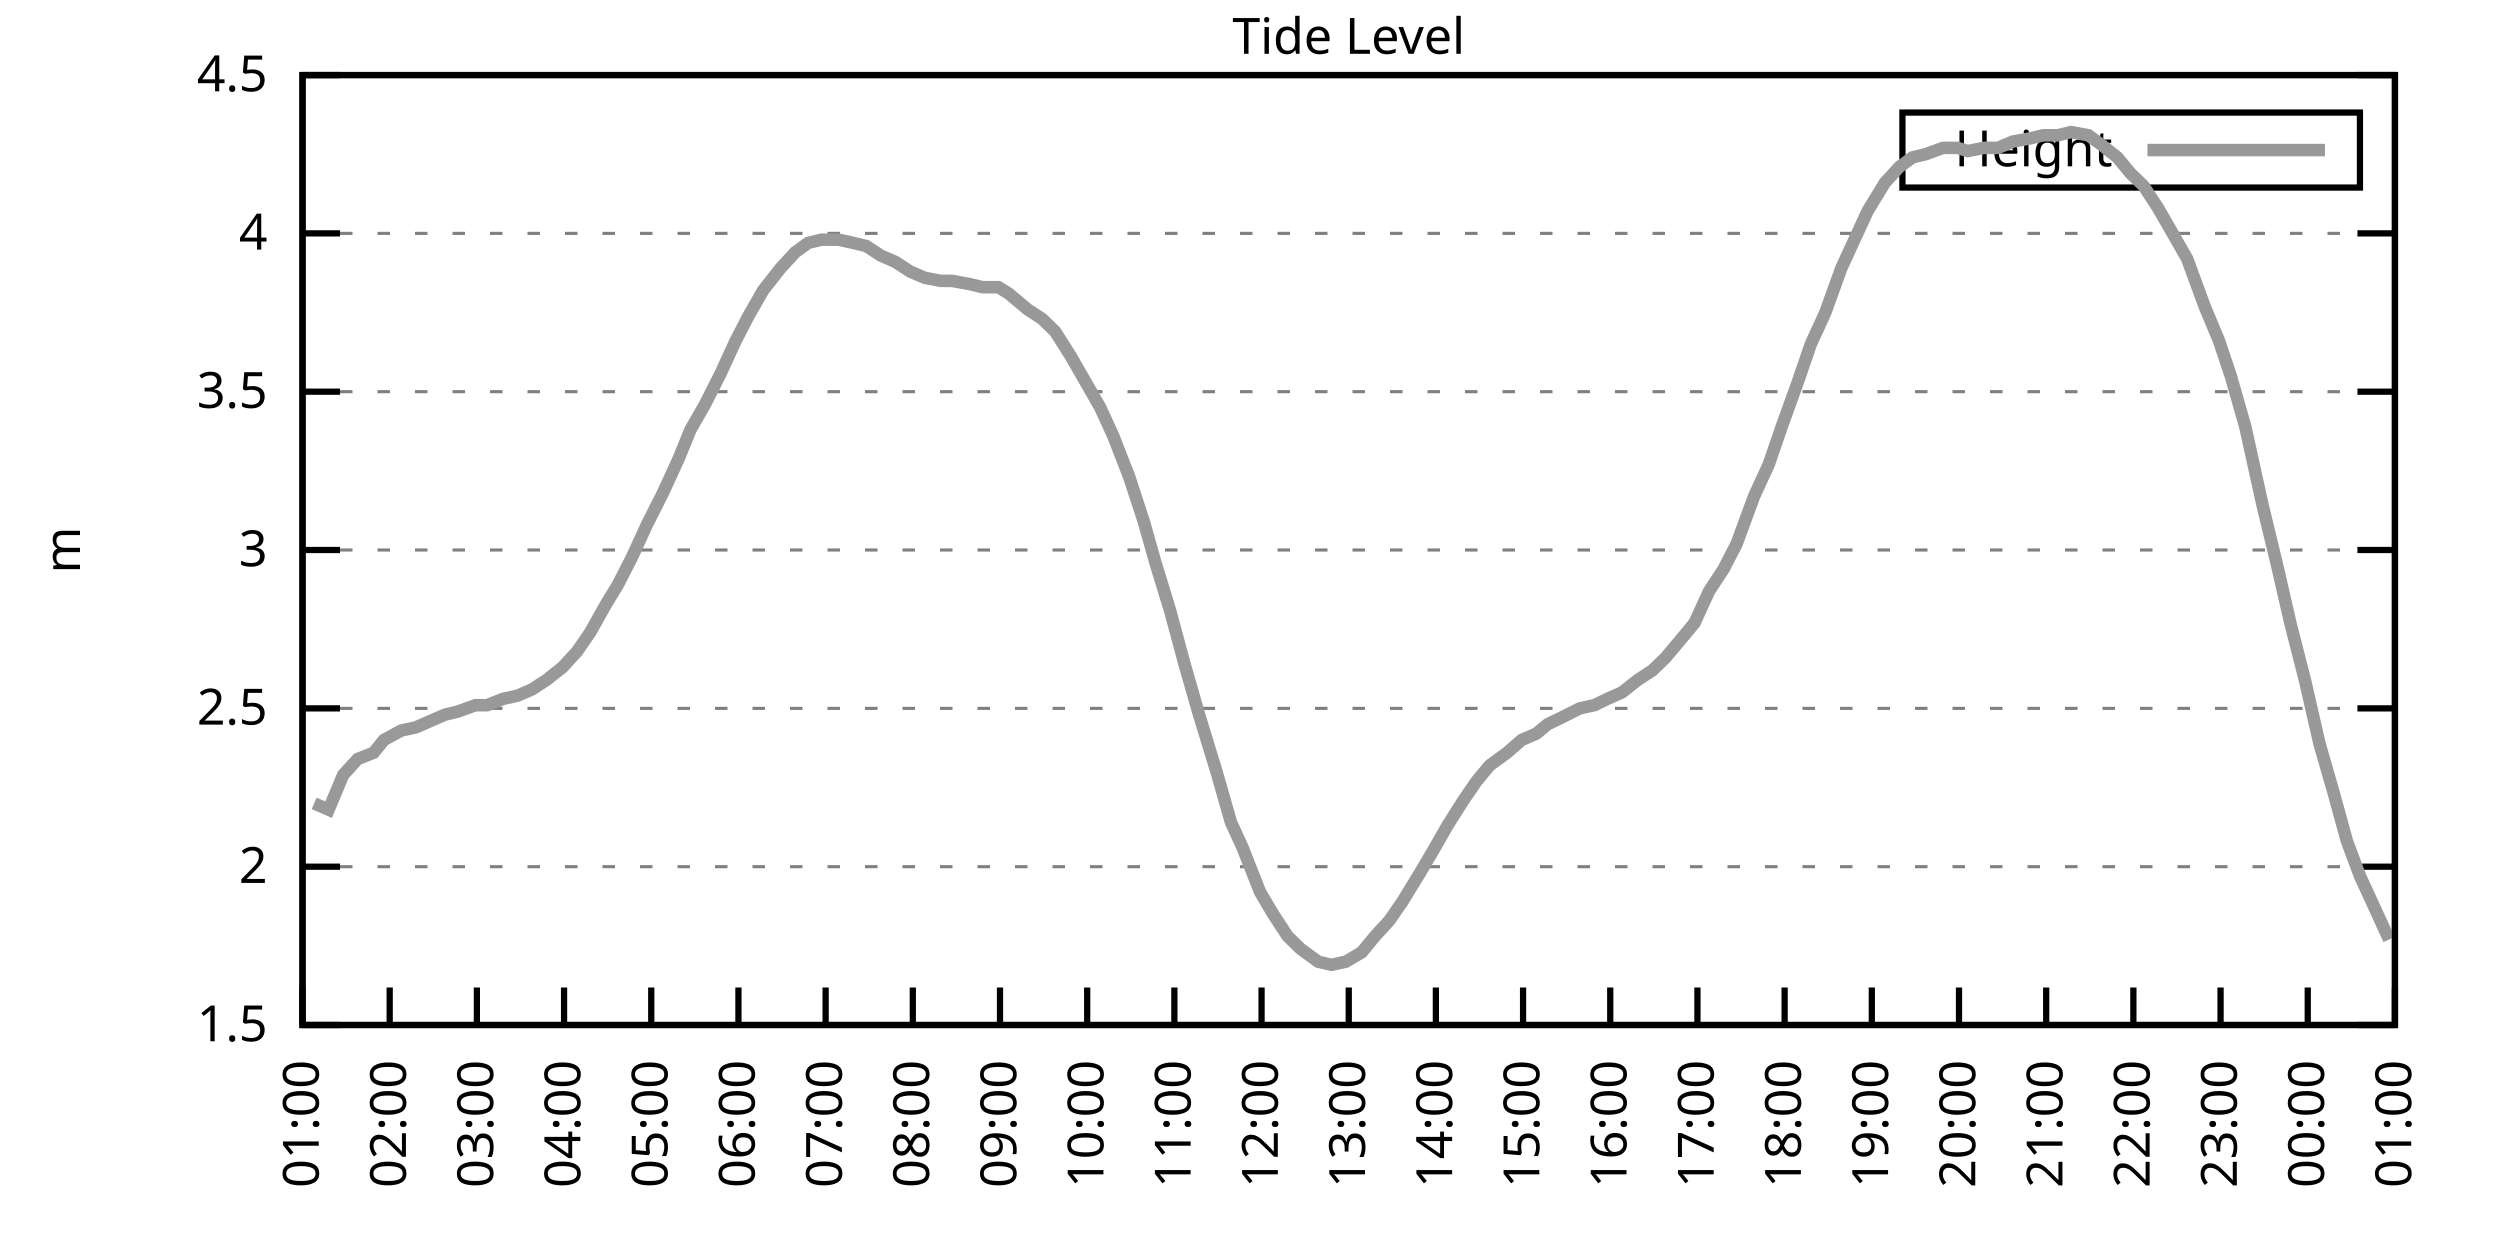
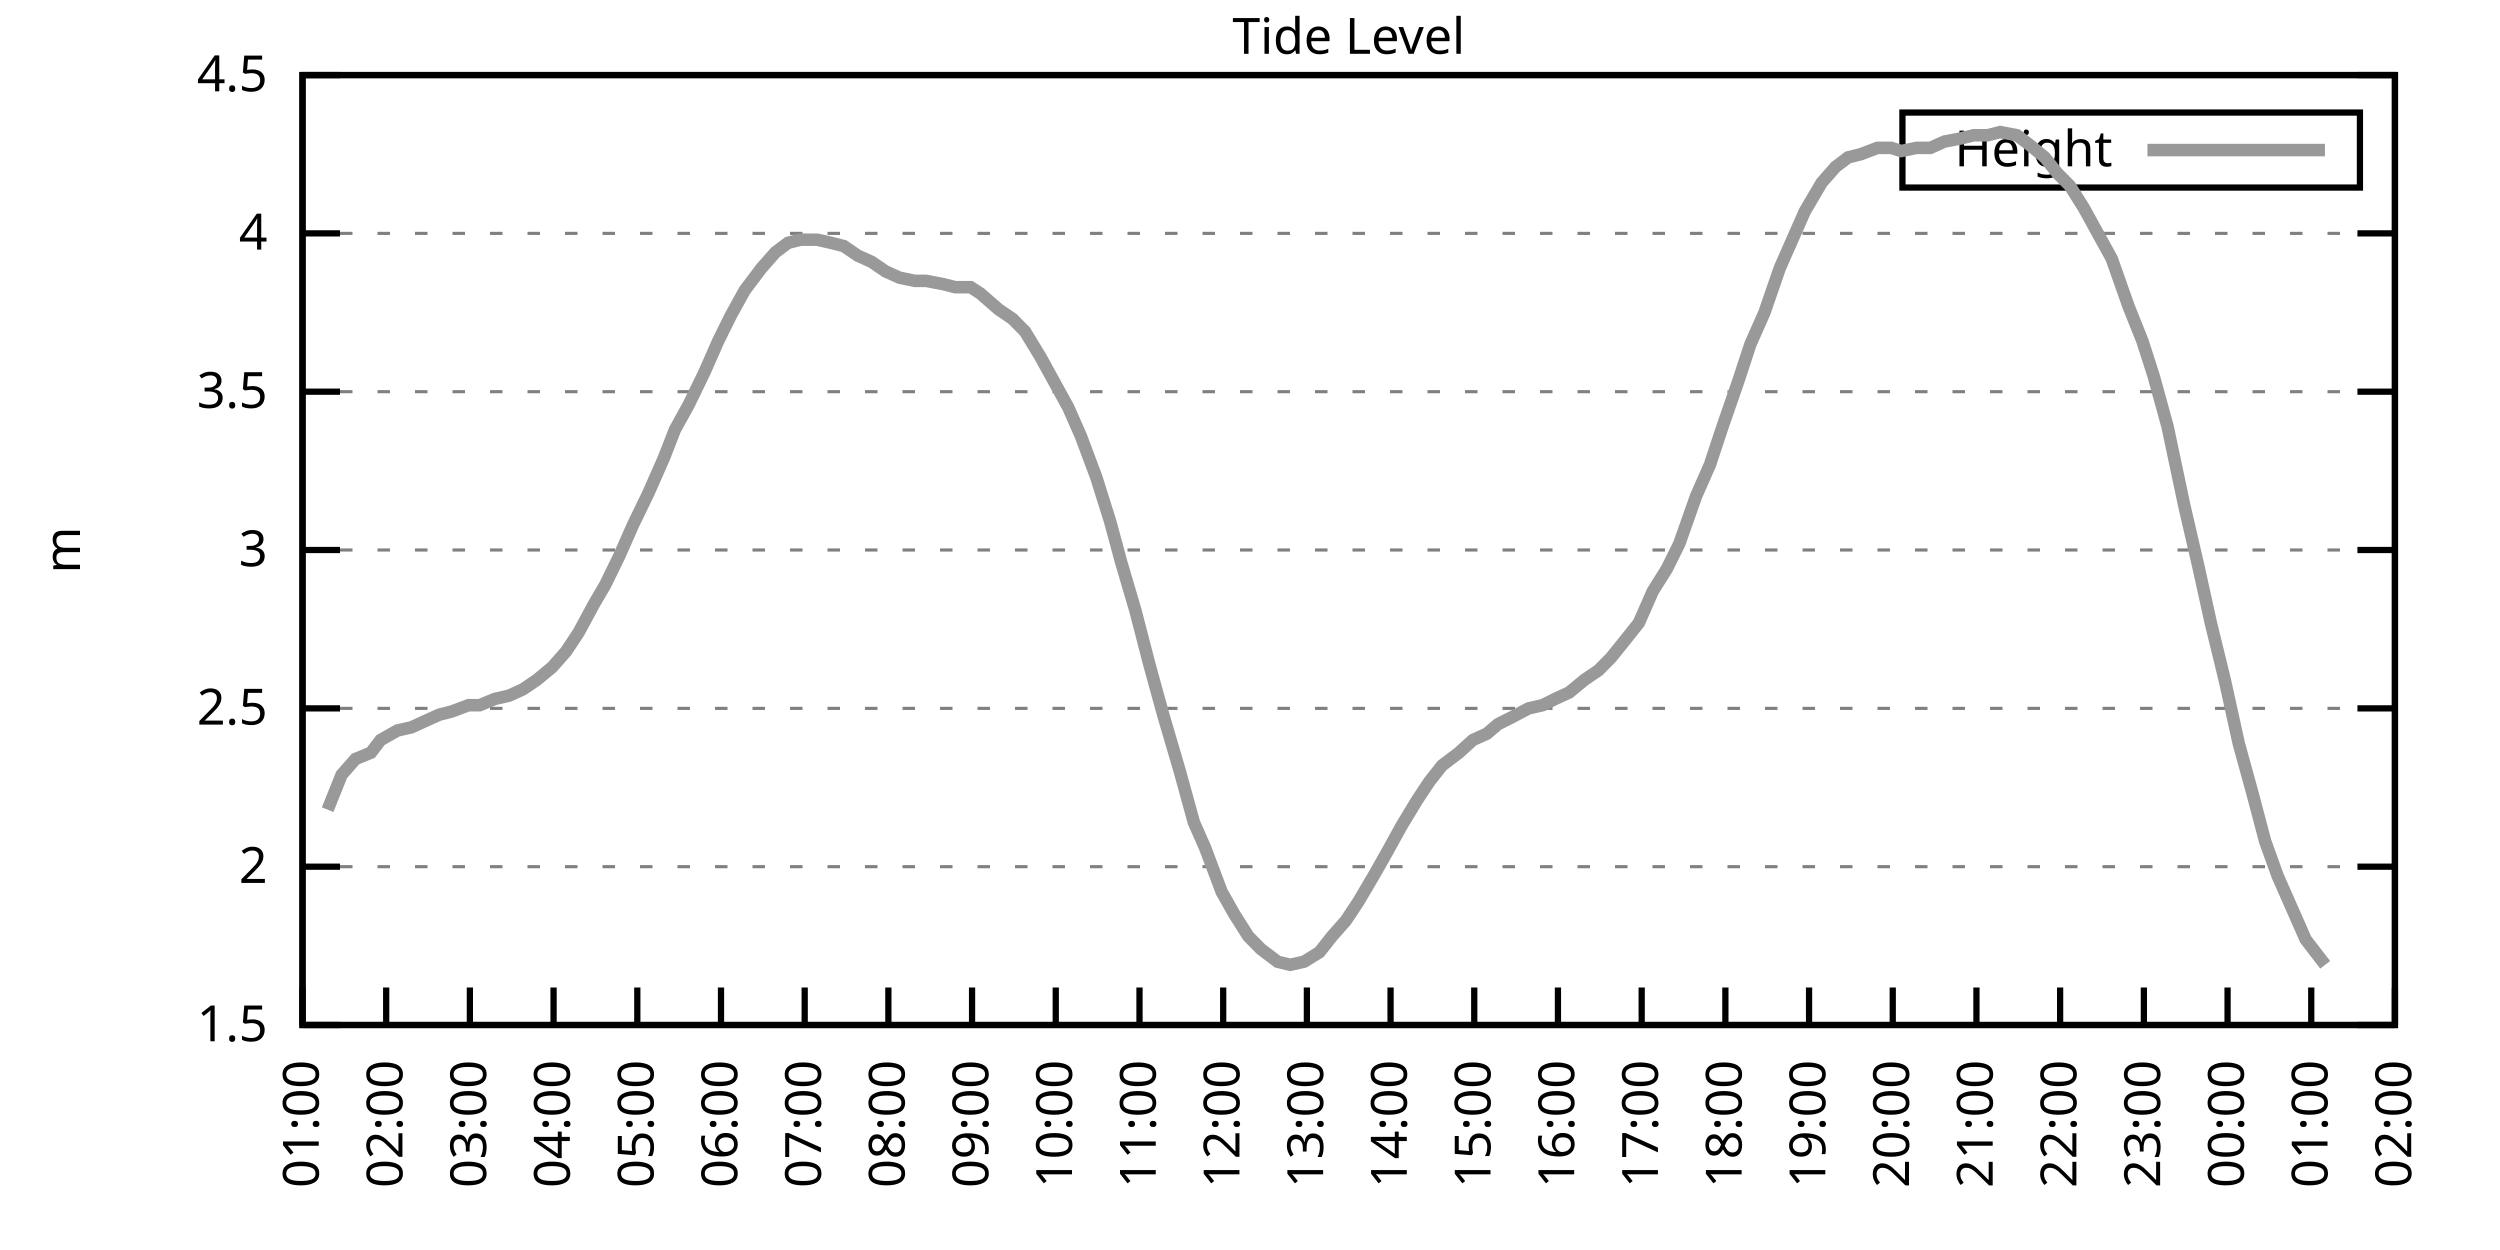
<svg xmlns="http://www.w3.org/2000/svg" xmlns:xlink="http://www.w3.org/1999/xlink" width="400" height="200" viewBox="0 0 400 200">
  <g id="gnuplot_canvas">
    <rect x="0" y="0" width="400" height="200" fill="none" />
    <defs>
      <circle id="gpDot" r="0.5" stroke-width="0.5" stroke="currentColor" />
      <path id="gpPt0" stroke-width="0.333" stroke="currentColor" d="M-1,0 h2 M0,-1 v2" />
      <path id="gpPt1" stroke-width="0.333" stroke="currentColor" d="M-1,-1 L1,1 M1,-1 L-1,1" />
      <path id="gpPt2" stroke-width="0.333" stroke="currentColor" d="M-1,0 L1,0 M0,-1 L0,1 M-1,-1 L1,1 M-1,1 L1,-1" />
      <rect id="gpPt3" stroke-width="0.333" stroke="currentColor" x="-1" y="-1" width="2" height="2" />
      <rect id="gpPt4" stroke-width="0.333" stroke="currentColor" fill="currentColor" x="-1" y="-1" width="2" height="2" />
      <circle id="gpPt5" stroke-width="0.333" stroke="currentColor" cx="0" cy="0" r="1" />
      <use xlink:href="#gpPt5" id="gpPt6" fill="currentColor" stroke="none" />
      <path id="gpPt7" stroke-width="0.333" stroke="currentColor" d="M0,-1.33 L-1.33,0.67 L1.33,0.67 z" />
      <use xlink:href="#gpPt7" id="gpPt8" fill="currentColor" stroke="none" />
      <use xlink:href="#gpPt7" id="gpPt9" stroke="currentColor" transform="rotate(180)" />
      <use xlink:href="#gpPt9" id="gpPt10" fill="currentColor" stroke="none" />
      <use xlink:href="#gpPt3" id="gpPt11" stroke="currentColor" transform="rotate(45)" />
      <use xlink:href="#gpPt11" id="gpPt12" fill="currentColor" stroke="none" />
      <path id="gpPt13" stroke-width="0.333" stroke="currentColor" d="M0,1.330 L1.265,0.411 L0.782,-1.067 L-0.782,-1.076 L-1.265,0.411 z" />
      <use xlink:href="#gpPt13" id="gpPt14" fill="currentColor" stroke="none" />
      <filter id="textbox" filterUnits="objectBoundingBox" x="0" y="0" height="1" width="1">
        <feFlood flood-color="white" flood-opacity="1" result="bgnd" />
        <feComposite in="SourceGraphic" in2="bgnd" operator="atop" />
      </filter>
      <filter id="greybox" filterUnits="objectBoundingBox" x="0" y="0" height="1" width="1">
        <feFlood flood-color="lightgrey" flood-opacity="1" result="grey" />
        <feComposite in="SourceGraphic" in2="grey" operator="atop" />
      </filter>
    </defs>
    <g fill="none" color="white" stroke="currentColor" stroke-width="1.00" stroke-linecap="butt" stroke-linejoin="miter">
</g>
    <g fill="none" color="black" stroke="currentColor" stroke-width="1.00" stroke-linecap="butt" stroke-linejoin="miter">
      <g stroke="none" shape-rendering="crispEdges">
        <polygon fill="rgb(255, 255, 255)" points="48.40,164.00 383.18,164.00 383.18,12.02 48.40,12.02 " />
      </g>
    </g>
    <g fill="none" color="black" stroke="currentColor" stroke-width="1.00" stroke-linecap="butt" stroke-linejoin="miter">
</g>
    <g fill="none" color="black" stroke="black" stroke-width="0.50" stroke-linecap="butt" stroke-linejoin="miter">
</g>
    <g fill="none" color="gray" stroke="currentColor" stroke-width="0.50" stroke-linecap="butt" stroke-linejoin="miter">
      <path stroke="gray" stroke-dasharray="2,4" class="gridline" d="M48.40,164.00 L383.19,164.00  " />
    </g>
    <g fill="none" color="gray" stroke="gray" stroke-width="1.00" stroke-linecap="butt" stroke-linejoin="miter">
</g>
    <g fill="none" color="black" stroke="currentColor" stroke-width="1.00" stroke-linecap="butt" stroke-linejoin="miter">
      <path stroke="black" d="M48.40,164.00 L54.40,164.00 M383.19,164.00 L377.19,164.00  " />
      <g transform="translate(42.80,166.60)" stroke="none" fill="black" font-family="Sans" font-size="8.00" text-anchor="end">
        <text>
          <tspan font-family="Sans"> 1.5</tspan>
        </text>
      </g>
    </g>
    <g fill="none" color="black" stroke="currentColor" stroke-width="1.00" stroke-linecap="butt" stroke-linejoin="miter">
</g>
    <g fill="none" color="black" stroke="black" stroke-width="0.50" stroke-linecap="butt" stroke-linejoin="miter">
</g>
    <g fill="none" color="gray" stroke="currentColor" stroke-width="0.50" stroke-linecap="butt" stroke-linejoin="miter">
      <path stroke="gray" stroke-dasharray="2,4" class="gridline" d="M48.40,138.67 L383.19,138.67  " />
    </g>
    <g fill="none" color="gray" stroke="gray" stroke-width="1.00" stroke-linecap="butt" stroke-linejoin="miter">
</g>
    <g fill="none" color="black" stroke="currentColor" stroke-width="1.00" stroke-linecap="butt" stroke-linejoin="miter">
      <path stroke="black" d="M48.40,138.67 L54.40,138.67 M383.19,138.67 L377.19,138.67  " />
      <g transform="translate(42.80,141.27)" stroke="none" fill="black" font-family="Sans" font-size="8.00" text-anchor="end">
        <text>
          <tspan font-family="Sans"> 2</tspan>
        </text>
      </g>
    </g>
    <g fill="none" color="black" stroke="currentColor" stroke-width="1.00" stroke-linecap="butt" stroke-linejoin="miter">
</g>
    <g fill="none" color="black" stroke="black" stroke-width="0.50" stroke-linecap="butt" stroke-linejoin="miter">
</g>
    <g fill="none" color="gray" stroke="currentColor" stroke-width="0.50" stroke-linecap="butt" stroke-linejoin="miter">
      <path stroke="gray" stroke-dasharray="2,4" class="gridline" d="M48.40,113.34 L383.19,113.34  " />
    </g>
    <g fill="none" color="gray" stroke="gray" stroke-width="1.00" stroke-linecap="butt" stroke-linejoin="miter">
</g>
    <g fill="none" color="black" stroke="currentColor" stroke-width="1.00" stroke-linecap="butt" stroke-linejoin="miter">
      <path stroke="black" d="M48.40,113.34 L54.40,113.34 M383.19,113.34 L377.19,113.34  " />
      <g transform="translate(42.80,115.94)" stroke="none" fill="black" font-family="Sans" font-size="8.00" text-anchor="end">
        <text>
          <tspan font-family="Sans"> 2.5</tspan>
        </text>
      </g>
    </g>
    <g fill="none" color="black" stroke="currentColor" stroke-width="1.00" stroke-linecap="butt" stroke-linejoin="miter">
</g>
    <g fill="none" color="black" stroke="black" stroke-width="0.50" stroke-linecap="butt" stroke-linejoin="miter">
</g>
    <g fill="none" color="gray" stroke="currentColor" stroke-width="0.50" stroke-linecap="butt" stroke-linejoin="miter">
      <path stroke="gray" stroke-dasharray="2,4" class="gridline" d="M48.40,88.00 L383.19,88.00  " />
    </g>
    <g fill="none" color="gray" stroke="gray" stroke-width="1.00" stroke-linecap="butt" stroke-linejoin="miter">
</g>
    <g fill="none" color="black" stroke="currentColor" stroke-width="1.00" stroke-linecap="butt" stroke-linejoin="miter">
      <path stroke="black" d="M48.40,88.00 L54.40,88.00 M383.19,88.00 L377.19,88.00  " />
      <g transform="translate(42.80,90.60)" stroke="none" fill="black" font-family="Sans" font-size="8.00" text-anchor="end">
        <text>
          <tspan font-family="Sans"> 3</tspan>
        </text>
      </g>
    </g>
    <g fill="none" color="black" stroke="currentColor" stroke-width="1.00" stroke-linecap="butt" stroke-linejoin="miter">
</g>
    <g fill="none" color="black" stroke="black" stroke-width="0.50" stroke-linecap="butt" stroke-linejoin="miter">
</g>
    <g fill="none" color="gray" stroke="currentColor" stroke-width="0.50" stroke-linecap="butt" stroke-linejoin="miter">
      <path stroke="gray" stroke-dasharray="2,4" class="gridline" d="M48.40,62.67 L383.19,62.67  " />
    </g>
    <g fill="none" color="gray" stroke="gray" stroke-width="1.00" stroke-linecap="butt" stroke-linejoin="miter">
</g>
    <g fill="none" color="black" stroke="currentColor" stroke-width="1.00" stroke-linecap="butt" stroke-linejoin="miter">
      <path stroke="black" d="M48.40,62.67 L54.40,62.67 M383.19,62.67 L377.19,62.67  " />
      <g transform="translate(42.80,65.27)" stroke="none" fill="black" font-family="Sans" font-size="8.00" text-anchor="end">
        <text>
          <tspan font-family="Sans"> 3.5</tspan>
        </text>
      </g>
    </g>
    <g fill="none" color="black" stroke="currentColor" stroke-width="1.00" stroke-linecap="butt" stroke-linejoin="miter">
</g>
    <g fill="none" color="black" stroke="black" stroke-width="0.50" stroke-linecap="butt" stroke-linejoin="miter">
</g>
    <g fill="none" color="gray" stroke="currentColor" stroke-width="0.50" stroke-linecap="butt" stroke-linejoin="miter">
      <path stroke="gray" stroke-dasharray="2,4" class="gridline" d="M48.40,37.34 L383.19,37.34  " />
    </g>
    <g fill="none" color="gray" stroke="gray" stroke-width="1.00" stroke-linecap="butt" stroke-linejoin="miter">
</g>
    <g fill="none" color="black" stroke="currentColor" stroke-width="1.00" stroke-linecap="butt" stroke-linejoin="miter">
      <path stroke="black" d="M48.40,37.34 L54.40,37.34 M383.19,37.34 L377.19,37.34  " />
      <g transform="translate(42.80,39.94)" stroke="none" fill="black" font-family="Sans" font-size="8.00" text-anchor="end">
        <text>
          <tspan font-family="Sans"> 4</tspan>
        </text>
      </g>
    </g>
    <g fill="none" color="black" stroke="currentColor" stroke-width="1.00" stroke-linecap="butt" stroke-linejoin="miter">
</g>
    <g fill="none" color="black" stroke="black" stroke-width="0.50" stroke-linecap="butt" stroke-linejoin="miter">
</g>
    <g fill="none" color="gray" stroke="currentColor" stroke-width="0.50" stroke-linecap="butt" stroke-linejoin="miter">
      <path stroke="gray" stroke-dasharray="2,4" class="gridline" d="M48.40,12.01 L383.19,12.01  " />
    </g>
    <g fill="none" color="gray" stroke="gray" stroke-width="1.00" stroke-linecap="butt" stroke-linejoin="miter">
</g>
    <g fill="none" color="black" stroke="currentColor" stroke-width="1.00" stroke-linecap="butt" stroke-linejoin="miter">
      <path stroke="black" d="M48.40,12.01 L54.40,12.01 M383.19,12.01 L377.19,12.01  " />
      <g transform="translate(42.80,14.61)" stroke="none" fill="black" font-family="Sans" font-size="8.00" text-anchor="end">
        <text>
          <tspan font-family="Sans"> 4.5</tspan>
        </text>
      </g>
    </g>
    <g fill="none" color="black" stroke="currentColor" stroke-width="1.00" stroke-linecap="butt" stroke-linejoin="miter">
      <path stroke="black" d="M48.40,164.00 L48.40,158.00  " />
      <g transform="translate(51.00,169.60) rotate(270.00)" stroke="none" fill="black" font-family="Sans" font-size="8.00" text-anchor="end">
        <text>
          <tspan font-family="Sans">01:00</tspan>
        </text>
      </g>
    </g>
    <g fill="none" color="black" stroke="currentColor" stroke-width="1.00" stroke-linecap="butt" stroke-linejoin="miter">
-       <path stroke="black" d="M62.35,164.00 L62.35,158.00  " />
-       <g transform="translate(64.95,169.60) rotate(270.00)" stroke="none" fill="black" font-family="Sans" font-size="8.00" text-anchor="end">
+       <path stroke="black" d="M61.79,164.00 L61.79,158.00  " />
+       <g transform="translate(64.39,169.60) rotate(270.00)" stroke="none" fill="black" font-family="Sans" font-size="8.00" text-anchor="end">
        <text>
          <tspan font-family="Sans">02:00</tspan>
        </text>
      </g>
    </g>
    <g fill="none" color="black" stroke="currentColor" stroke-width="1.00" stroke-linecap="butt" stroke-linejoin="miter">
-       <path stroke="black" d="M76.30,164.00 L76.30,158.00  " />
-       <g transform="translate(78.90,169.60) rotate(270.00)" stroke="none" fill="black" font-family="Sans" font-size="8.00" text-anchor="end">
+       <path stroke="black" d="M75.18,164.00 L75.18,158.00  " />
+       <g transform="translate(77.78,169.60) rotate(270.00)" stroke="none" fill="black" font-family="Sans" font-size="8.00" text-anchor="end">
        <text>
          <tspan font-family="Sans">03:00</tspan>
        </text>
      </g>
    </g>
    <g fill="none" color="black" stroke="currentColor" stroke-width="1.00" stroke-linecap="butt" stroke-linejoin="miter">
-       <path stroke="black" d="M90.25,164.00 L90.25,158.00  " />
-       <g transform="translate(92.85,169.60) rotate(270.00)" stroke="none" fill="black" font-family="Sans" font-size="8.00" text-anchor="end">
+       <path stroke="black" d="M88.57,164.00 L88.57,158.00  " />
+       <g transform="translate(91.17,169.60) rotate(270.00)" stroke="none" fill="black" font-family="Sans" font-size="8.00" text-anchor="end">
        <text>
          <tspan font-family="Sans">04:00</tspan>
        </text>
      </g>
    </g>
    <g fill="none" color="black" stroke="currentColor" stroke-width="1.00" stroke-linecap="butt" stroke-linejoin="miter">
-       <path stroke="black" d="M104.20,164.00 L104.20,158.00  " />
-       <g transform="translate(106.80,169.60) rotate(270.00)" stroke="none" fill="black" font-family="Sans" font-size="8.00" text-anchor="end">
+       <path stroke="black" d="M101.97,164.00 L101.97,158.00  " />
+       <g transform="translate(104.57,169.60) rotate(270.00)" stroke="none" fill="black" font-family="Sans" font-size="8.00" text-anchor="end">
        <text>
          <tspan font-family="Sans">05:00</tspan>
        </text>
      </g>
    </g>
    <g fill="none" color="black" stroke="currentColor" stroke-width="1.00" stroke-linecap="butt" stroke-linejoin="miter">
-       <path stroke="black" d="M118.15,164.00 L118.15,158.00  " />
-       <g transform="translate(120.75,169.60) rotate(270.00)" stroke="none" fill="black" font-family="Sans" font-size="8.00" text-anchor="end">
+       <path stroke="black" d="M115.36,164.00 L115.36,158.00  " />
+       <g transform="translate(117.96,169.60) rotate(270.00)" stroke="none" fill="black" font-family="Sans" font-size="8.00" text-anchor="end">
        <text>
          <tspan font-family="Sans">06:00</tspan>
        </text>
      </g>
    </g>
    <g fill="none" color="black" stroke="currentColor" stroke-width="1.00" stroke-linecap="butt" stroke-linejoin="miter">
-       <path stroke="black" d="M132.10,164.00 L132.10,158.00  " />
-       <g transform="translate(134.70,169.60) rotate(270.00)" stroke="none" fill="black" font-family="Sans" font-size="8.00" text-anchor="end">
+       <path stroke="black" d="M128.75,164.00 L128.75,158.00  " />
+       <g transform="translate(131.35,169.60) rotate(270.00)" stroke="none" fill="black" font-family="Sans" font-size="8.00" text-anchor="end">
        <text>
          <tspan font-family="Sans">07:00</tspan>
        </text>
      </g>
    </g>
    <g fill="none" color="black" stroke="currentColor" stroke-width="1.00" stroke-linecap="butt" stroke-linejoin="miter">
-       <path stroke="black" d="M146.05,164.00 L146.05,158.00  " />
-       <g transform="translate(148.65,169.60) rotate(270.00)" stroke="none" fill="black" font-family="Sans" font-size="8.00" text-anchor="end">
+       <path stroke="black" d="M142.14,164.00 L142.14,158.00  " />
+       <g transform="translate(144.74,169.60) rotate(270.00)" stroke="none" fill="black" font-family="Sans" font-size="8.00" text-anchor="end">
        <text>
          <tspan font-family="Sans">08:00</tspan>
        </text>
      </g>
    </g>
    <g fill="none" color="black" stroke="currentColor" stroke-width="1.00" stroke-linecap="butt" stroke-linejoin="miter">
-       <path stroke="black" d="M160.00,164.00 L160.00,158.00  " />
-       <g transform="translate(162.60,169.60) rotate(270.00)" stroke="none" fill="black" font-family="Sans" font-size="8.00" text-anchor="end">
+       <path stroke="black" d="M155.53,164.00 L155.53,158.00  " />
+       <g transform="translate(158.13,169.60) rotate(270.00)" stroke="none" fill="black" font-family="Sans" font-size="8.00" text-anchor="end">
        <text>
          <tspan font-family="Sans">09:00</tspan>
        </text>
      </g>
    </g>
    <g fill="none" color="black" stroke="currentColor" stroke-width="1.00" stroke-linecap="butt" stroke-linejoin="miter">
-       <path stroke="black" d="M173.95,164.00 L173.95,158.00  " />
-       <g transform="translate(176.55,169.60) rotate(270.00)" stroke="none" fill="black" font-family="Sans" font-size="8.00" text-anchor="end">
+       <path stroke="black" d="M168.92,164.00 L168.92,158.00  " />
+       <g transform="translate(171.52,169.60) rotate(270.00)" stroke="none" fill="black" font-family="Sans" font-size="8.00" text-anchor="end">
        <text>
          <tspan font-family="Sans">10:00</tspan>
        </text>
      </g>
    </g>
    <g fill="none" color="black" stroke="currentColor" stroke-width="1.00" stroke-linecap="butt" stroke-linejoin="miter">
-       <path stroke="black" d="M187.90,164.00 L187.90,158.00  " />
-       <g transform="translate(190.50,169.60) rotate(270.00)" stroke="none" fill="black" font-family="Sans" font-size="8.00" text-anchor="end">
+       <path stroke="black" d="M182.32,164.00 L182.32,158.00  " />
+       <g transform="translate(184.92,169.60) rotate(270.00)" stroke="none" fill="black" font-family="Sans" font-size="8.00" text-anchor="end">
        <text>
          <tspan font-family="Sans">11:00</tspan>
        </text>
      </g>
    </g>
    <g fill="none" color="black" stroke="currentColor" stroke-width="1.00" stroke-linecap="butt" stroke-linejoin="miter">
-       <path stroke="black" d="M201.85,164.00 L201.85,158.00  " />
-       <g transform="translate(204.45,169.60) rotate(270.00)" stroke="none" fill="black" font-family="Sans" font-size="8.00" text-anchor="end">
+       <path stroke="black" d="M195.71,164.00 L195.71,158.00  " />
+       <g transform="translate(198.31,169.60) rotate(270.00)" stroke="none" fill="black" font-family="Sans" font-size="8.00" text-anchor="end">
        <text>
          <tspan font-family="Sans">12:00</tspan>
        </text>
      </g>
    </g>
    <g fill="none" color="black" stroke="currentColor" stroke-width="1.00" stroke-linecap="butt" stroke-linejoin="miter">
-       <path stroke="black" d="M215.80,164.00 L215.80,158.00  " />
-       <g transform="translate(218.40,169.60) rotate(270.00)" stroke="none" fill="black" font-family="Sans" font-size="8.00" text-anchor="end">
+       <path stroke="black" d="M209.10,164.00 L209.10,158.00  " />
+       <g transform="translate(211.70,169.60) rotate(270.00)" stroke="none" fill="black" font-family="Sans" font-size="8.00" text-anchor="end">
        <text>
          <tspan font-family="Sans">13:00</tspan>
        </text>
      </g>
    </g>
    <g fill="none" color="black" stroke="currentColor" stroke-width="1.00" stroke-linecap="butt" stroke-linejoin="miter">
-       <path stroke="black" d="M229.74,164.00 L229.74,158.00  " />
-       <g transform="translate(232.34,169.60) rotate(270.00)" stroke="none" fill="black" font-family="Sans" font-size="8.00" text-anchor="end">
+       <path stroke="black" d="M222.49,164.00 L222.49,158.00  " />
+       <g transform="translate(225.09,169.60) rotate(270.00)" stroke="none" fill="black" font-family="Sans" font-size="8.00" text-anchor="end">
        <text>
          <tspan font-family="Sans">14:00</tspan>
        </text>
      </g>
    </g>
    <g fill="none" color="black" stroke="currentColor" stroke-width="1.00" stroke-linecap="butt" stroke-linejoin="miter">
-       <path stroke="black" d="M243.69,164.00 L243.69,158.00  " />
-       <g transform="translate(246.29,169.60) rotate(270.00)" stroke="none" fill="black" font-family="Sans" font-size="8.00" text-anchor="end">
+       <path stroke="black" d="M235.88,164.00 L235.88,158.00  " />
+       <g transform="translate(238.48,169.60) rotate(270.00)" stroke="none" fill="black" font-family="Sans" font-size="8.00" text-anchor="end">
        <text>
          <tspan font-family="Sans">15:00</tspan>
        </text>
      </g>
    </g>
    <g fill="none" color="black" stroke="currentColor" stroke-width="1.00" stroke-linecap="butt" stroke-linejoin="miter">
-       <path stroke="black" d="M257.64,164.00 L257.64,158.00  " />
-       <g transform="translate(260.24,169.60) rotate(270.00)" stroke="none" fill="black" font-family="Sans" font-size="8.00" text-anchor="end">
+       <path stroke="black" d="M249.27,164.00 L249.27,158.00  " />
+       <g transform="translate(251.87,169.60) rotate(270.00)" stroke="none" fill="black" font-family="Sans" font-size="8.00" text-anchor="end">
        <text>
          <tspan font-family="Sans">16:00</tspan>
        </text>
      </g>
    </g>
    <g fill="none" color="black" stroke="currentColor" stroke-width="1.00" stroke-linecap="butt" stroke-linejoin="miter">
-       <path stroke="black" d="M271.59,164.00 L271.59,158.00  " />
-       <g transform="translate(274.19,169.60) rotate(270.00)" stroke="none" fill="black" font-family="Sans" font-size="8.00" text-anchor="end">
+       <path stroke="black" d="M262.67,164.00 L262.67,158.00  " />
+       <g transform="translate(265.27,169.60) rotate(270.00)" stroke="none" fill="black" font-family="Sans" font-size="8.00" text-anchor="end">
        <text>
          <tspan font-family="Sans">17:00</tspan>
        </text>
      </g>
    </g>
    <g fill="none" color="black" stroke="currentColor" stroke-width="1.00" stroke-linecap="butt" stroke-linejoin="miter">
-       <path stroke="black" d="M285.54,164.00 L285.54,158.00  " />
-       <g transform="translate(288.14,169.60) rotate(270.00)" stroke="none" fill="black" font-family="Sans" font-size="8.00" text-anchor="end">
+       <path stroke="black" d="M276.06,164.00 L276.06,158.00  " />
+       <g transform="translate(278.66,169.60) rotate(270.00)" stroke="none" fill="black" font-family="Sans" font-size="8.00" text-anchor="end">
        <text>
          <tspan font-family="Sans">18:00</tspan>
        </text>
      </g>
    </g>
    <g fill="none" color="black" stroke="currentColor" stroke-width="1.00" stroke-linecap="butt" stroke-linejoin="miter">
-       <path stroke="black" d="M299.49,164.00 L299.49,158.00  " />
-       <g transform="translate(302.09,169.60) rotate(270.00)" stroke="none" fill="black" font-family="Sans" font-size="8.00" text-anchor="end">
+       <path stroke="black" d="M289.45,164.00 L289.45,158.00  " />
+       <g transform="translate(292.05,169.60) rotate(270.00)" stroke="none" fill="black" font-family="Sans" font-size="8.00" text-anchor="end">
        <text>
          <tspan font-family="Sans">19:00</tspan>
        </text>
      </g>
    </g>
    <g fill="none" color="black" stroke="currentColor" stroke-width="1.00" stroke-linecap="butt" stroke-linejoin="miter">
-       <path stroke="black" d="M313.44,164.00 L313.44,158.00  " />
-       <g transform="translate(316.04,169.60) rotate(270.00)" stroke="none" fill="black" font-family="Sans" font-size="8.00" text-anchor="end">
+       <path stroke="black" d="M302.84,164.00 L302.84,158.00  " />
+       <g transform="translate(305.44,169.60) rotate(270.00)" stroke="none" fill="black" font-family="Sans" font-size="8.00" text-anchor="end">
        <text>
          <tspan font-family="Sans">20:00</tspan>
        </text>
      </g>
    </g>
    <g fill="none" color="black" stroke="currentColor" stroke-width="1.00" stroke-linecap="butt" stroke-linejoin="miter">
-       <path stroke="black" d="M327.39,164.00 L327.39,158.00  " />
-       <g transform="translate(329.99,169.60) rotate(270.00)" stroke="none" fill="black" font-family="Sans" font-size="8.00" text-anchor="end">
+       <path stroke="black" d="M316.23,164.00 L316.23,158.00  " />
+       <g transform="translate(318.83,169.60) rotate(270.00)" stroke="none" fill="black" font-family="Sans" font-size="8.00" text-anchor="end">
        <text>
          <tspan font-family="Sans">21:00</tspan>
        </text>
      </g>
    </g>
    <g fill="none" color="black" stroke="currentColor" stroke-width="1.00" stroke-linecap="butt" stroke-linejoin="miter">
-       <path stroke="black" d="M341.34,164.00 L341.34,158.00  " />
-       <g transform="translate(343.94,169.60) rotate(270.00)" stroke="none" fill="black" font-family="Sans" font-size="8.00" text-anchor="end">
+       <path stroke="black" d="M329.62,164.00 L329.62,158.00  " />
+       <g transform="translate(332.22,169.60) rotate(270.00)" stroke="none" fill="black" font-family="Sans" font-size="8.00" text-anchor="end">
        <text>
          <tspan font-family="Sans">22:00</tspan>
        </text>
      </g>
    </g>
    <g fill="none" color="black" stroke="currentColor" stroke-width="1.00" stroke-linecap="butt" stroke-linejoin="miter">
-       <path stroke="black" d="M355.29,164.00 L355.29,158.00  " />
-       <g transform="translate(357.89,169.60) rotate(270.00)" stroke="none" fill="black" font-family="Sans" font-size="8.00" text-anchor="end">
+       <path stroke="black" d="M343.02,164.00 L343.02,158.00  " />
+       <g transform="translate(345.62,169.60) rotate(270.00)" stroke="none" fill="black" font-family="Sans" font-size="8.00" text-anchor="end">
        <text>
          <tspan font-family="Sans">23:00</tspan>
        </text>
      </g>
    </g>
    <g fill="none" color="black" stroke="currentColor" stroke-width="1.00" stroke-linecap="butt" stroke-linejoin="miter">
-       <path stroke="black" d="M369.24,164.00 L369.24,158.00  " />
-       <g transform="translate(371.84,169.60) rotate(270.00)" stroke="none" fill="black" font-family="Sans" font-size="8.00" text-anchor="end">
+       <path stroke="black" d="M356.41,164.00 L356.41,158.00  " />
+       <g transform="translate(359.01,169.60) rotate(270.00)" stroke="none" fill="black" font-family="Sans" font-size="8.00" text-anchor="end">
        <text>
          <tspan font-family="Sans">00:00</tspan>
+         </text>
+       </g>
+     </g>
+     <g fill="none" color="black" stroke="currentColor" stroke-width="1.00" stroke-linecap="butt" stroke-linejoin="miter">
+       <path stroke="black" d="M369.80,164.00 L369.80,158.00  " />
+       <g transform="translate(372.40,169.60) rotate(270.00)" stroke="none" fill="black" font-family="Sans" font-size="8.00" text-anchor="end">
+         <text>
+           <tspan font-family="Sans">01:00</tspan>
        </text>
      </g>
    </g>
    <g fill="none" color="black" stroke="currentColor" stroke-width="1.00" stroke-linecap="butt" stroke-linejoin="miter">
      <path stroke="black" d="M383.19,164.00 L383.19,158.00  " />
      <g transform="translate(385.79,169.60) rotate(270.00)" stroke="none" fill="black" font-family="Sans" font-size="8.00" text-anchor="end">
        <text>
-           <tspan font-family="Sans">01:00</tspan>
+           <tspan font-family="Sans">02:00</tspan>
        </text>
      </g>
    </g>
    <g fill="none" color="black" stroke="currentColor" stroke-width="1.00" stroke-linecap="butt" stroke-linejoin="miter">
</g>
    <g fill="none" color="black" stroke="currentColor" stroke-width="1.00" stroke-linecap="butt" stroke-linejoin="miter">
      <path stroke="black" d="M48.40,12.01 L48.40,164.00 L383.19,164.00 L383.19,12.01 L48.40,12.01 Z  " />
    </g>
    <g fill="none" color="black" stroke="currentColor" stroke-width="1.00" stroke-linecap="butt" stroke-linejoin="miter">
</g>
    <g fill="none" color="black" stroke="currentColor" stroke-width="1.00" stroke-linecap="butt" stroke-linejoin="miter">
      <path stroke="black" d="M304.39,30.01 L304.39,18.01 L377.59,18.01 L377.59,30.01 L304.39,30.01 Z  " />
    </g>
    <g id="Tide_level_plot_1">
      <g fill="none" color="white" stroke="black" stroke-width="2.00" stroke-linecap="butt" stroke-linejoin="miter">
</g>
      <g fill="none" color="black" stroke="currentColor" stroke-width="2.00" stroke-linecap="butt" stroke-linejoin="miter">
        <g transform="translate(337.99,26.61)" stroke="none" fill="black" font-family="Sans" font-size="8.00" text-anchor="end">
          <text>
            <tspan font-family="Sans">Height</tspan>
          </text>
        </g>
      </g>
      <g fill="none" color="black" stroke="currentColor" stroke-width="2.00" stroke-linecap="butt" stroke-linejoin="miter">
-         <path stroke="rgb(153, 153, 153)" d="M343.59,24.01 L371.99,24.01 M50.26,128.54 L52.58,129.55 L54.91,123.98 L57.23,121.44 L59.79,120.43 L61.42,118.40   L64.21,116.88 L66.53,116.38 L68.86,115.36 L71.18,114.35 L73.28,113.84 L76.07,112.83 L77.93,112.83 L80.48,111.82   L82.81,111.31 L85.13,110.30 L87.46,108.78 L90.02,106.75 L92.34,104.22 L94.43,101.18 L96.99,96.62 L98.85,93.58   L101.18,89.02 L103.50,83.95 L106.06,78.89 L108.62,73.31 L110.48,68.75 L112.80,64.70 L115.36,59.63 L117.68,54.57   L119.78,50.51 L122.10,46.46 L124.89,42.91 L127.22,40.38 L129.31,38.86 L131.40,38.35 L134.19,38.35 L136.51,38.86   L138.61,39.37 L140.93,40.89 L143.26,41.90 L145.58,43.42 L147.91,44.43 L150.46,44.94 L152.32,44.94 L155.11,45.45   L157.21,45.95 L159.76,45.95 L161.39,46.97 L164.41,49.50 L166.74,51.02 L168.83,53.05 L171.39,57.10 L173.71,61.15   L176.04,65.21 L178.13,69.77 L180.69,76.35 L183.01,83.45 L184.87,90.03 L187.20,97.63 L189.52,106.24 L191.85,114.35   L194.64,123.47 L196.96,131.58 L198.82,135.63 L201.61,142.72 L203.71,146.27 L206.03,149.81 L208.12,151.84 L210.91,153.87   L213.01,154.37 L215.33,153.87 L217.89,152.35 L219.98,149.81 L222.30,147.28 L224.40,144.24 L227.19,139.68 L229.28,136.14   L231.60,132.08 L234.16,128.03 L236.25,124.99 L238.35,122.46 L241.14,120.43 L243.46,118.40 L245.79,117.39 L247.65,115.87   L249.74,114.86 L252.76,113.34 L255.09,112.83 L257.18,111.82 L259.50,110.80 L262.06,108.78 L264.39,107.26 L266.48,105.23   L269.04,102.19 L271.13,99.66 L273.45,94.59 L275.78,91.04 L277.87,86.99 L280.66,79.39 L282.99,74.33 L285.08,68.25   L287.64,61.15 L289.73,55.07 L292.05,50.01 L294.61,42.91 L296.94,37.85 L298.80,33.80 L301.58,29.24 L303.91,26.70   L306.00,25.18 L308.09,24.68 L310.88,23.66 L313.21,23.66 L314.84,24.17 L317.39,23.66 L319.72,23.66 L322.04,22.65   L324.83,22.14 L326.93,21.64 L329.25,21.64 L331.34,21.13 L334.13,21.64 L336.23,23.16 L338.78,25.18 L340.88,27.72   L342.97,29.74 L345.29,33.29 L347.62,37.34 L349.94,41.39 L352.73,48.99 L355.06,54.57 L356.92,60.14 L359.24,68.25   L362.03,80.91 L364.36,90.54 L366.45,99.66 L368.78,108.78 L371.10,118.91 L373.43,127.02 L375.52,134.62 L377.61,140.19   L380.17,145.76 L382.26,150.32  " />
+         <path stroke="rgb(153, 153, 153)" d="M343.59,24.01 L371.99,24.01 M52.42,129.55 L54.65,123.98 L56.88,121.44 L59.34,120.43 L60.90,118.40 L63.58,116.88   L65.81,116.38 L68.04,115.36 L70.27,114.35 L72.28,113.84 L74.96,112.83 L76.75,112.83 L79.20,111.82 L81.43,111.31   L83.66,110.30 L85.90,108.78 L88.35,106.75 L90.58,104.22 L92.59,101.18 L95.05,96.62 L96.83,93.58 L99.06,89.02   L101.30,83.95 L103.75,78.89 L106.21,73.31 L107.99,68.75 L110.22,64.70 L112.68,59.63 L114.91,54.57 L116.92,50.51   L119.15,46.46 L121.83,42.91 L124.06,40.38 L126.07,38.86 L128.08,38.35 L130.76,38.35 L132.99,38.86 L135.00,39.37   L137.23,40.89 L139.46,41.90 L141.69,43.42 L143.93,44.43 L146.38,44.94 L148.17,44.94 L150.85,45.45 L152.85,45.95   L155.31,45.95 L156.87,46.97 L159.77,49.50 L162.01,51.02 L164.01,53.05 L166.47,57.10 L168.70,61.15 L170.93,65.21   L172.94,69.77 L175.40,76.35 L177.63,83.45 L179.41,90.03 L181.65,97.63 L183.88,106.24 L186.11,114.35 L188.79,123.47   L191.02,131.58 L192.81,135.63 L195.48,142.72 L197.49,146.27 L199.73,149.81 L201.73,151.84 L204.41,153.87 L206.42,154.37   L208.65,153.87 L211.11,152.35 L213.12,149.81 L215.35,147.28 L217.36,144.24 L220.04,139.68 L222.04,136.14 L224.28,132.08   L226.73,128.03 L228.74,124.99 L230.75,122.46 L233.43,120.43 L235.66,118.40 L237.89,117.39 L239.68,115.87 L241.69,114.86   L244.59,113.34 L246.82,112.83 L248.83,111.82 L251.06,110.80 L253.51,108.78 L255.75,107.26 L257.76,105.23 L260.21,102.19   L262.22,99.66 L264.45,94.59 L266.68,91.04 L268.69,86.99 L271.37,79.39 L273.60,74.33 L275.61,68.25 L278.07,61.15   L280.07,55.07 L282.31,50.01 L284.76,42.91 L286.99,37.85 L288.78,33.80 L291.46,29.24 L293.69,26.70 L295.70,25.18   L297.71,24.68 L300.39,23.66 L302.62,23.66 L304.18,24.17 L306.63,23.66 L308.87,23.66 L311.10,22.65 L313.78,22.14   L315.79,21.64 L318.02,21.64 L320.03,21.13 L322.70,21.64 L324.71,23.16 L327.17,25.18 L329.18,27.72 L331.19,29.74   L333.42,33.29 L335.65,37.34 L337.88,41.39 L340.56,48.99 L342.79,54.57 L344.58,60.14 L346.81,68.25 L349.49,80.91   L351.72,90.54 L353.73,99.66 L355.96,108.78 L358.19,118.91 L360.42,127.02 L362.43,134.62 L364.44,140.19 L366.90,145.76   L368.91,150.32 L372.03,154.37  " />
      </g>
    </g>
    <g fill="none" color="black" stroke="currentColor" stroke-width="2.00" stroke-linecap="butt" stroke-linejoin="miter">
</g>
    <g fill="none" color="black" stroke="black" stroke-width="1.00" stroke-linecap="butt" stroke-linejoin="miter">
</g>
    <g fill="none" color="black" stroke="currentColor" stroke-width="1.00" stroke-linecap="butt" stroke-linejoin="miter">
      <path stroke="black" d="M48.40,12.01 L48.40,164.00 L383.19,164.00 L383.19,12.01 L48.40,12.01 Z  " />
      <g transform="translate(12.80,88.01) rotate(270.00)" stroke="none" fill="black" font-family="Sans" font-size="8.00" text-anchor="middle">
        <text>
          <tspan font-family="Sans">m</tspan>
        </text>
      </g>
    </g>
    <g fill="none" color="black" stroke="currentColor" stroke-width="1.00" stroke-linecap="butt" stroke-linejoin="miter">
</g>
    <g fill="none" color="black" stroke="currentColor" stroke-width="1.00" stroke-linecap="butt" stroke-linejoin="miter">
      <g transform="translate(215.79,8.61)" stroke="none" fill="black" font-family="Sans" font-size="8.00" text-anchor="middle">
        <text>
          <tspan font-family="Sans">Tide Level</tspan>
        </text>
      </g>
    </g>
    <g fill="none" color="black" stroke="currentColor" stroke-width="1.00" stroke-linecap="butt" stroke-linejoin="miter">
</g>
  </g>
</svg>
